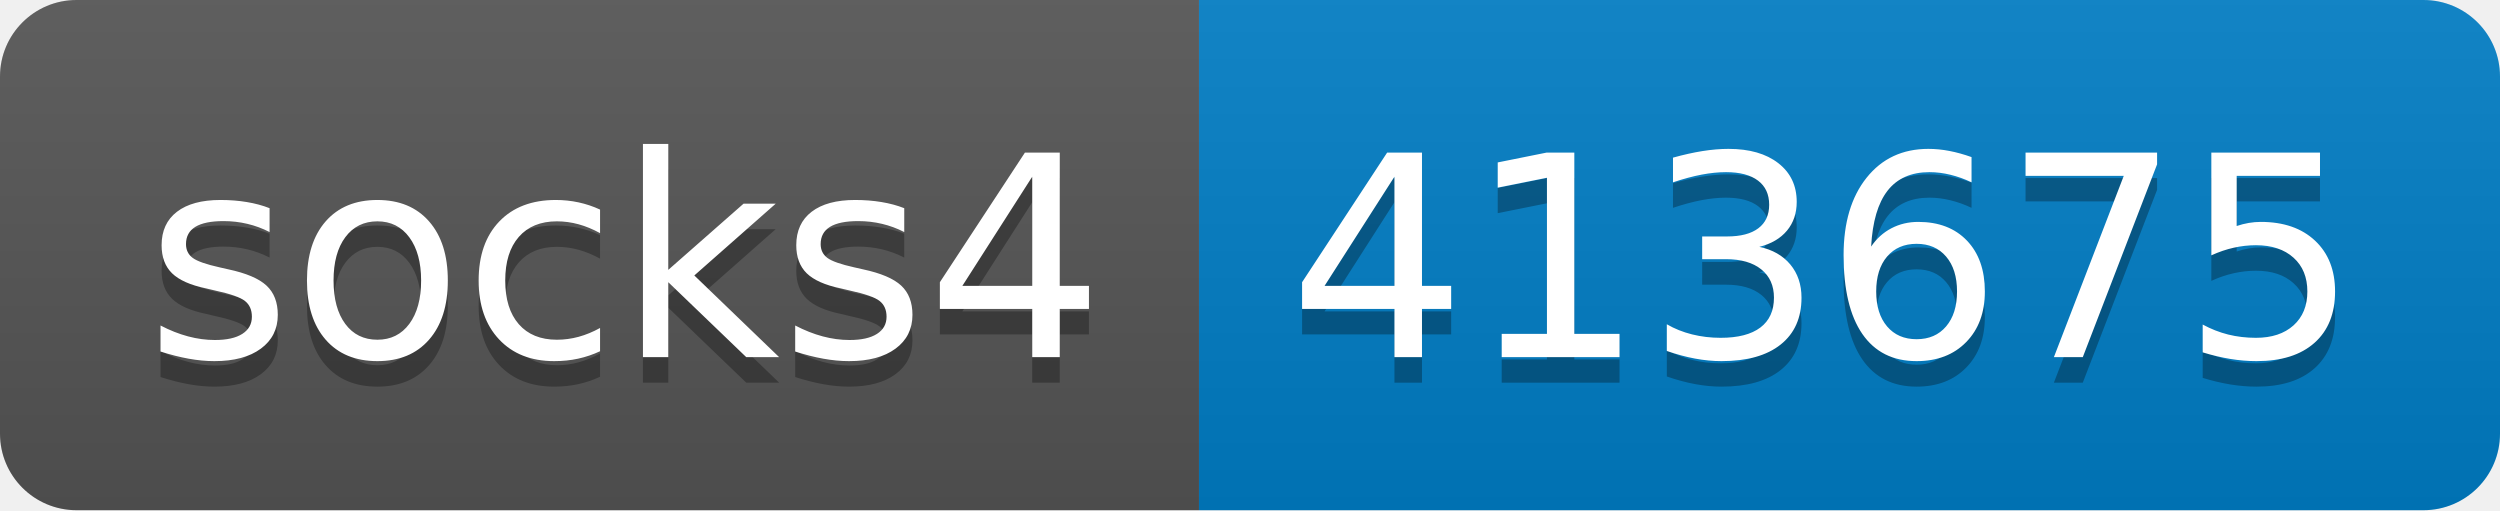
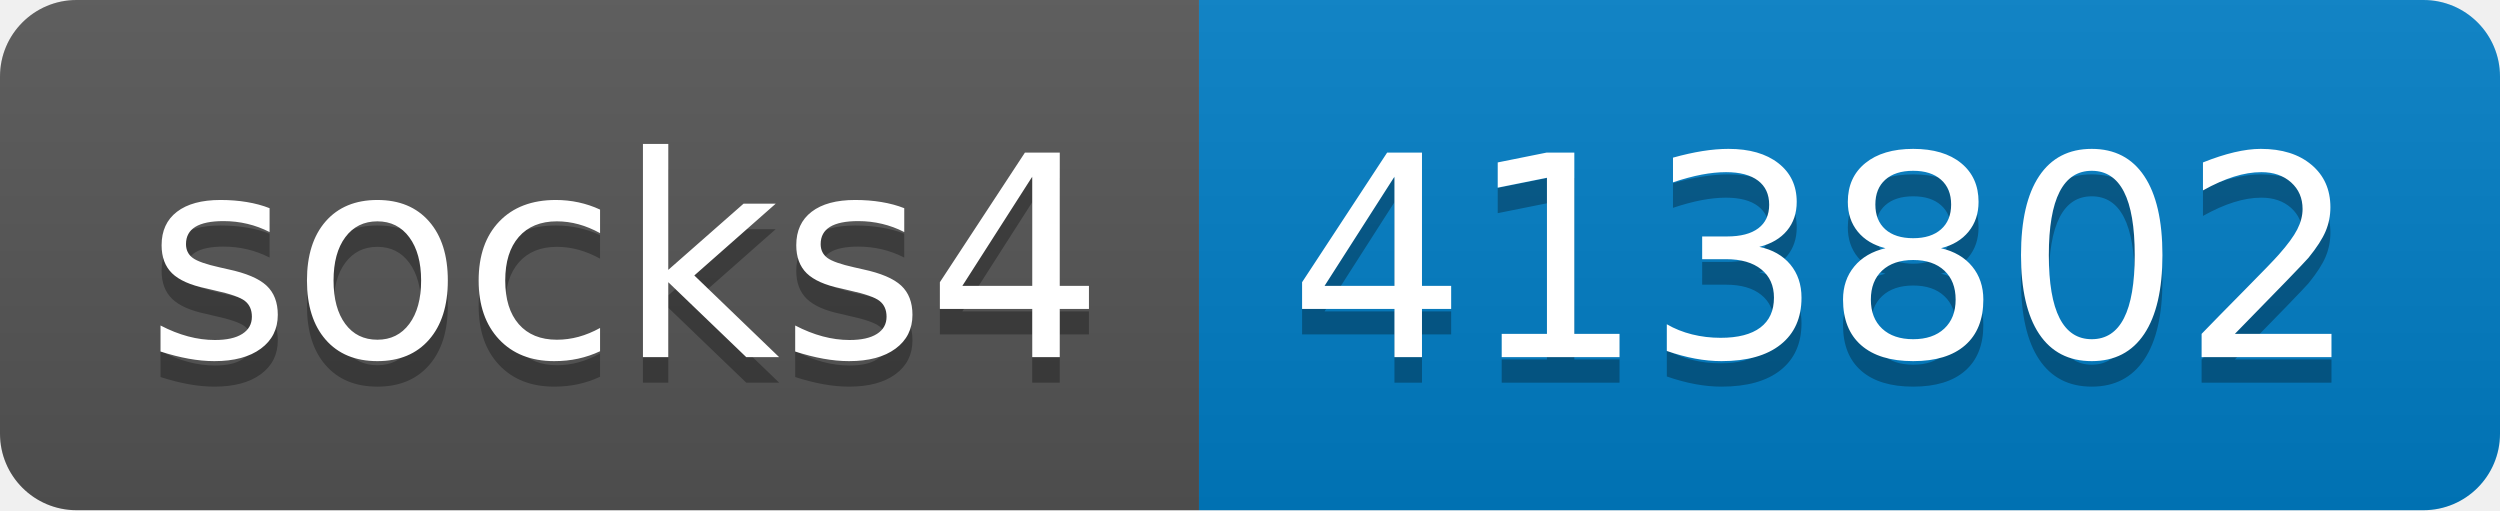
- <svg xmlns="http://www.w3.org/2000/svg" width="98" height="20" role="img" aria-label="socks4: 413675">
+ <svg xmlns="http://www.w3.org/2000/svg" width="98" height="20" role="img" aria-label="socks4: 413802">
  <linearGradient id="s" x2="0" y2="100%">
    <stop offset="0" stop-color="#bbb" stop-opacity=".1" />
    <stop offset="1" stop-opacity=".1" />
  </linearGradient>
  <clipPath id="r">
    <rect width="98" height="20" rx="3" fill="#fff" />
  </clipPath>
  <g clip-path="url(#r)">
    <rect width="47" height="20" fill="#555" />
    <rect x="47" width="51" height="20" fill="#007ec6" />
    <rect width="98" height="20" fill="url(#s)" />
  </g>
  <g fill="#fff" text-anchor="middle" font-family="Verdana,Geneva,DejaVu Sans,sans-serif" text-rendering="geometricPrecision" font-size="110">
    <text aria-hidden="true" x="245" y="150" fill="#010101" fill-opacity=".3" transform="scale(.1)" textLength="370">socks4</text>
    <text x="245" y="140" transform="scale(.1)" fill="#fff" textLength="370">socks4</text>
-     <text aria-hidden="true" x="715" y="150" fill="#010101" fill-opacity=".3" transform="scale(.1)" textLength="410">413675</text>
-     <text x="715" y="140" transform="scale(.1)" fill="#fff" textLength="410">413675</text>
+     <text aria-hidden="true" x="715" y="150" fill="#010101" fill-opacity=".3" transform="scale(.1)" textLength="410">413802</text>
+     <text x="715" y="140" transform="scale(.1)" fill="#fff" textLength="410">413802</text>
  </g>
</svg>
